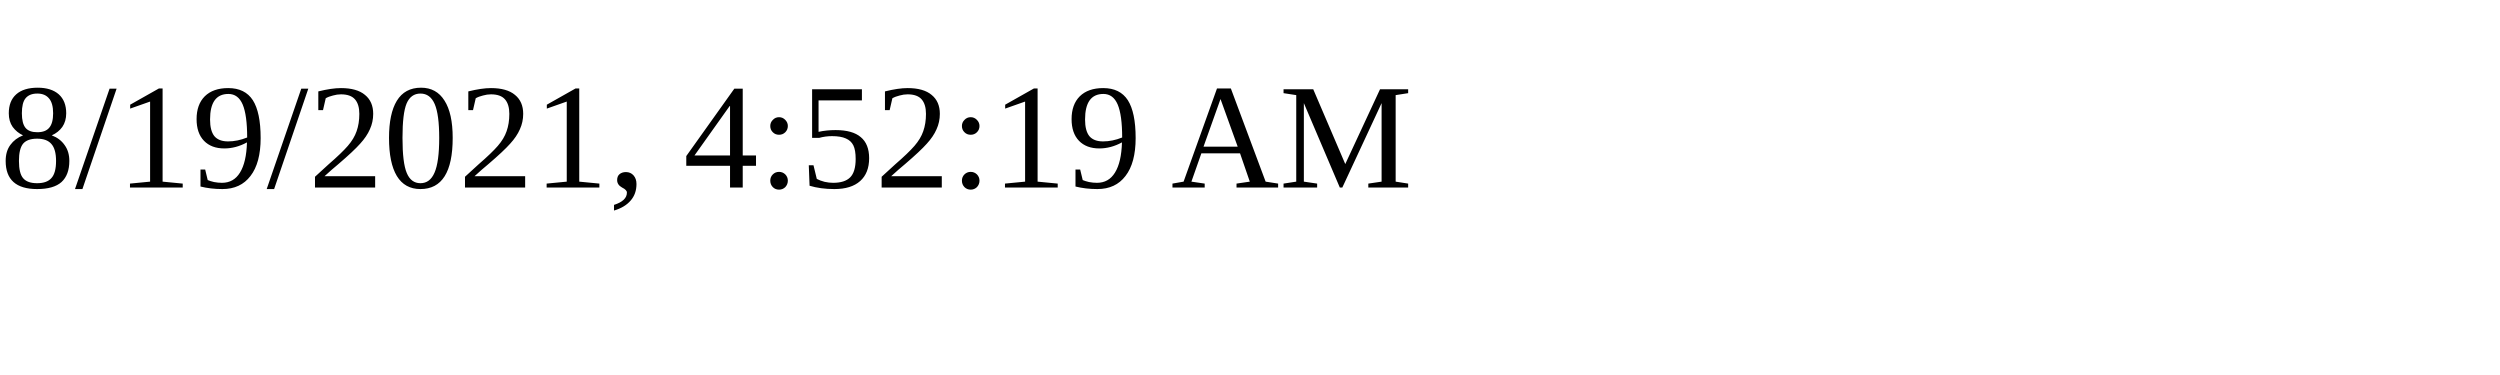
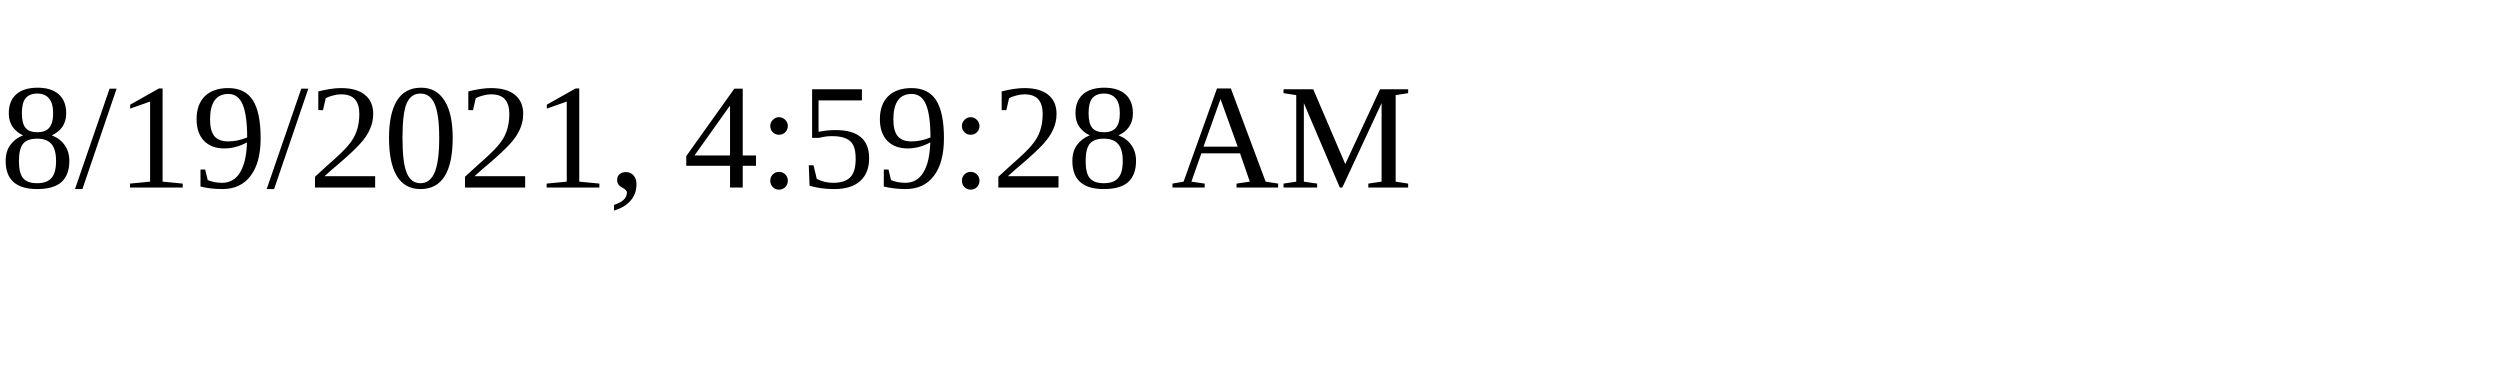
<svg xmlns="http://www.w3.org/2000/svg" height="30" width="200">
-   <text x="0" y="15">8/19/2021, 4:52:19 AM</text>
+   <text x="0" y="15">8/19/2021, 4:59:28 AM</text>
</svg>
